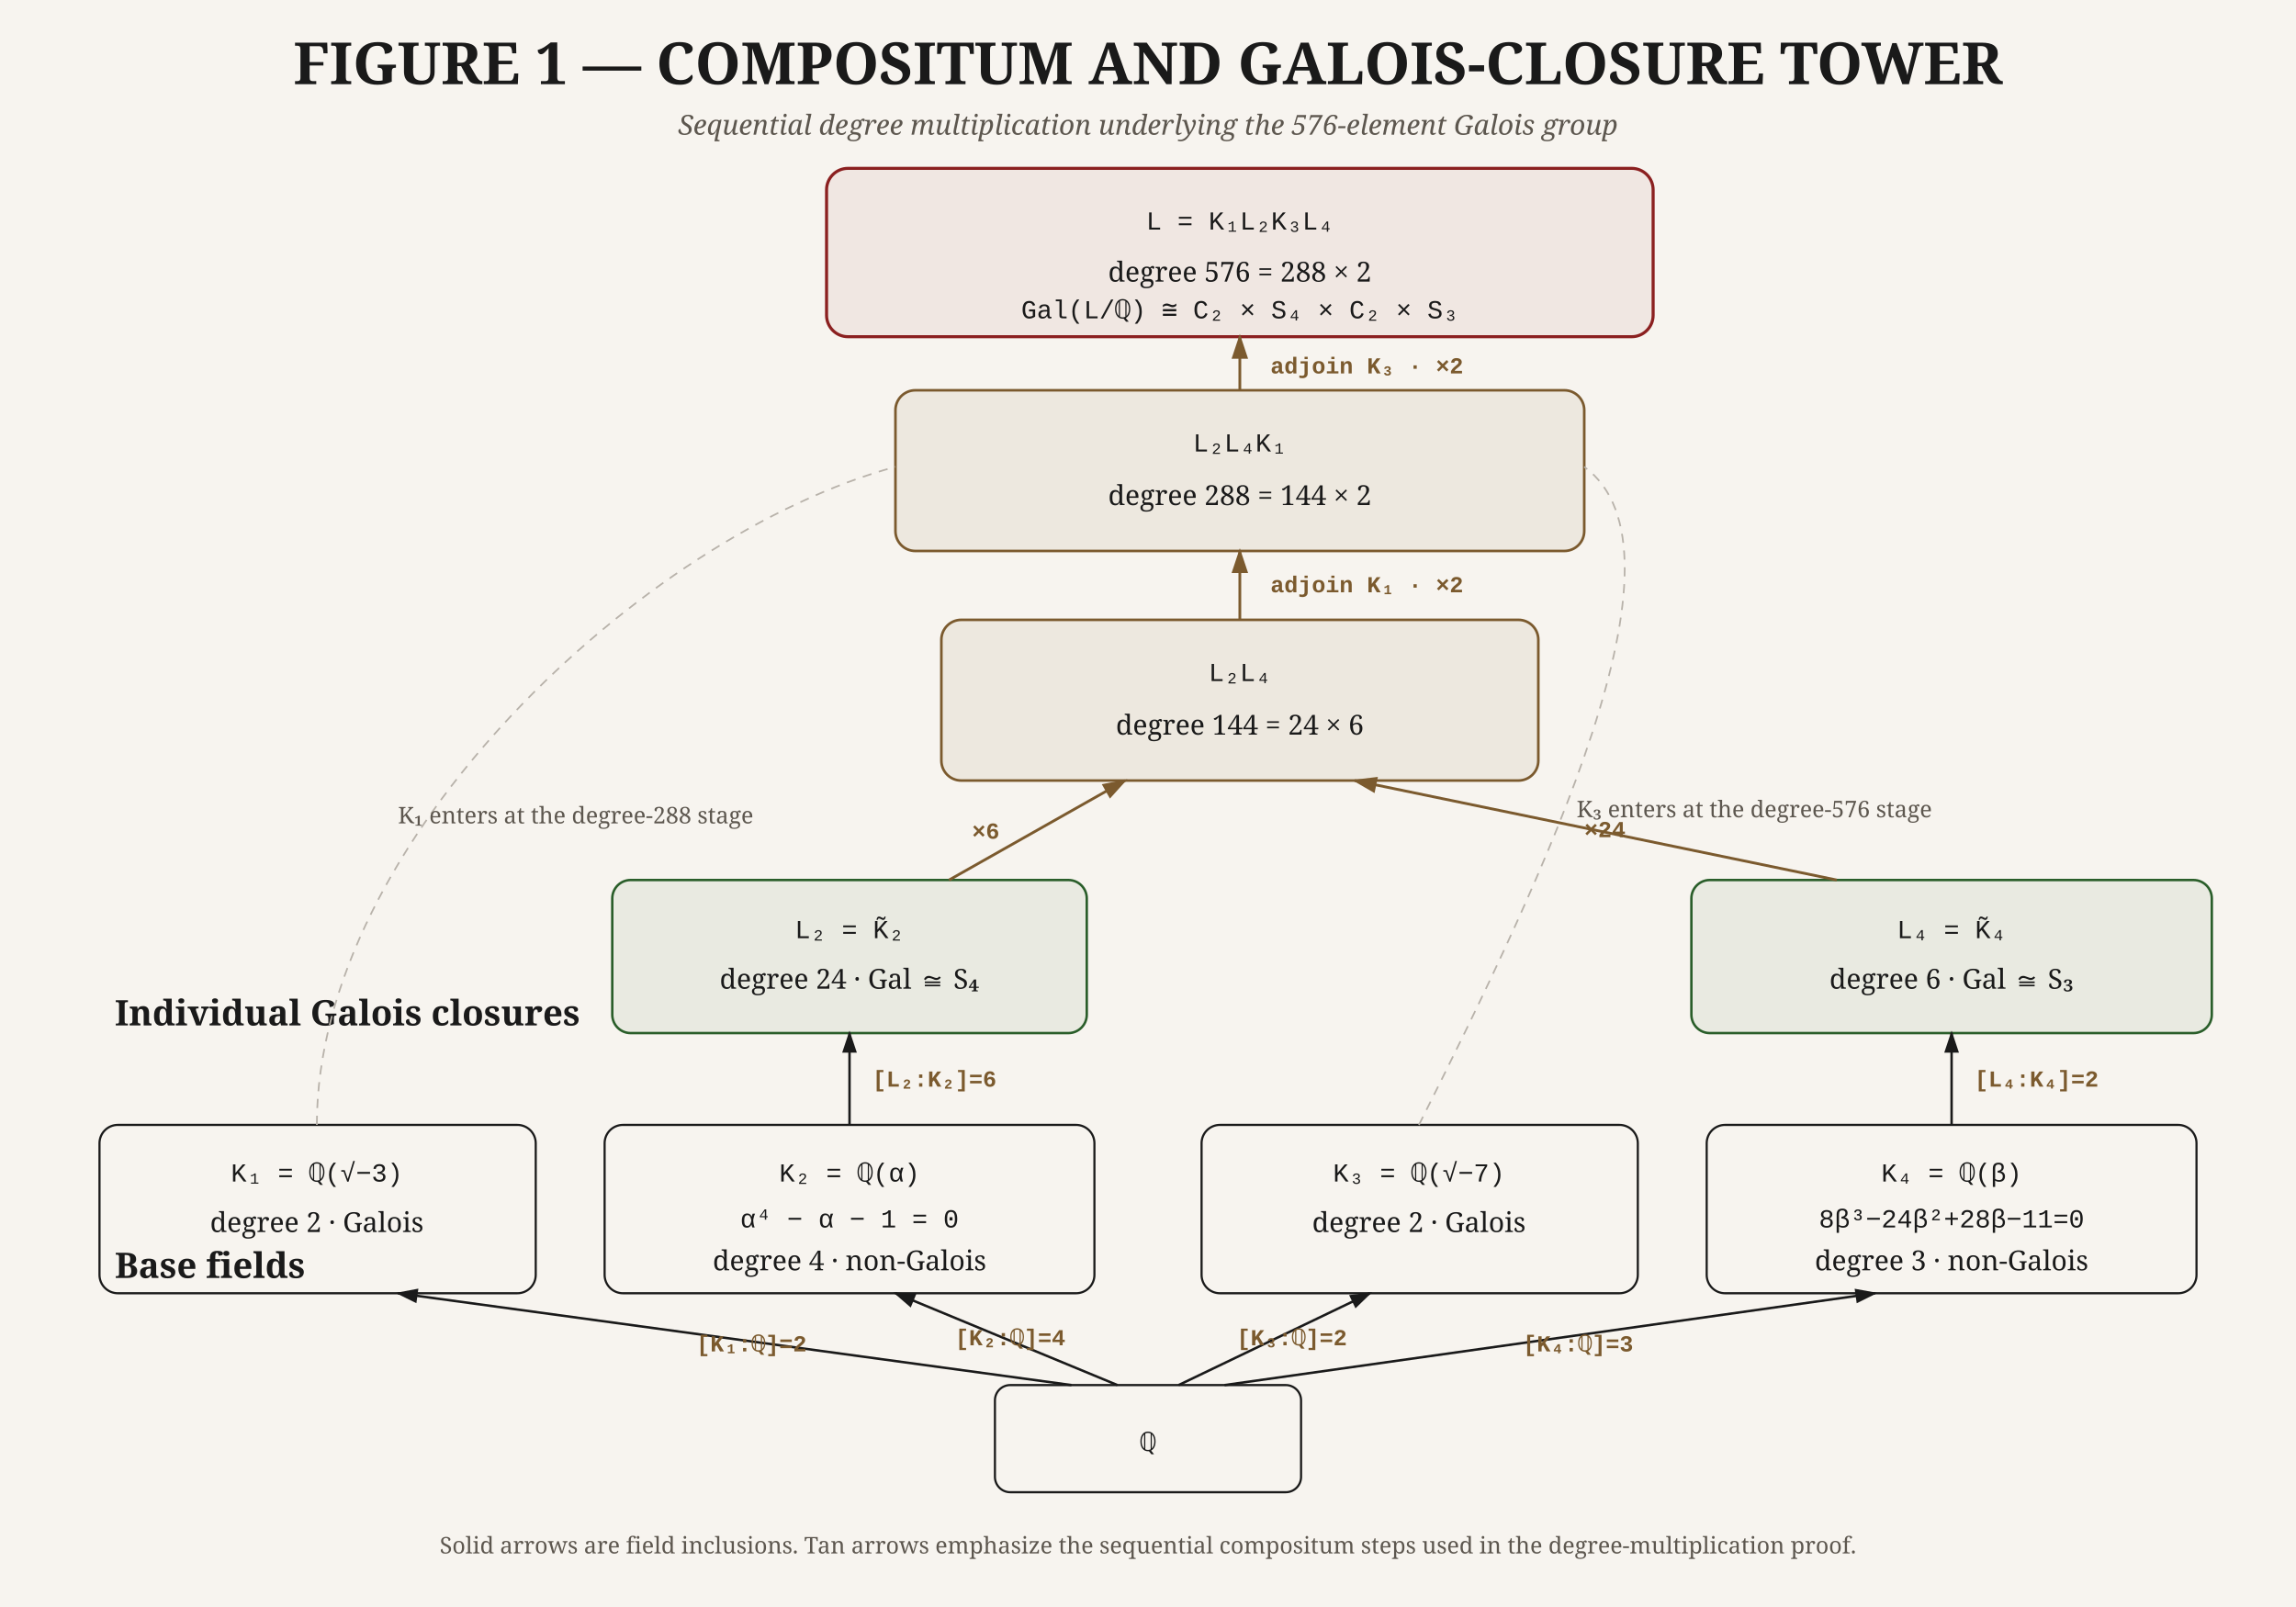
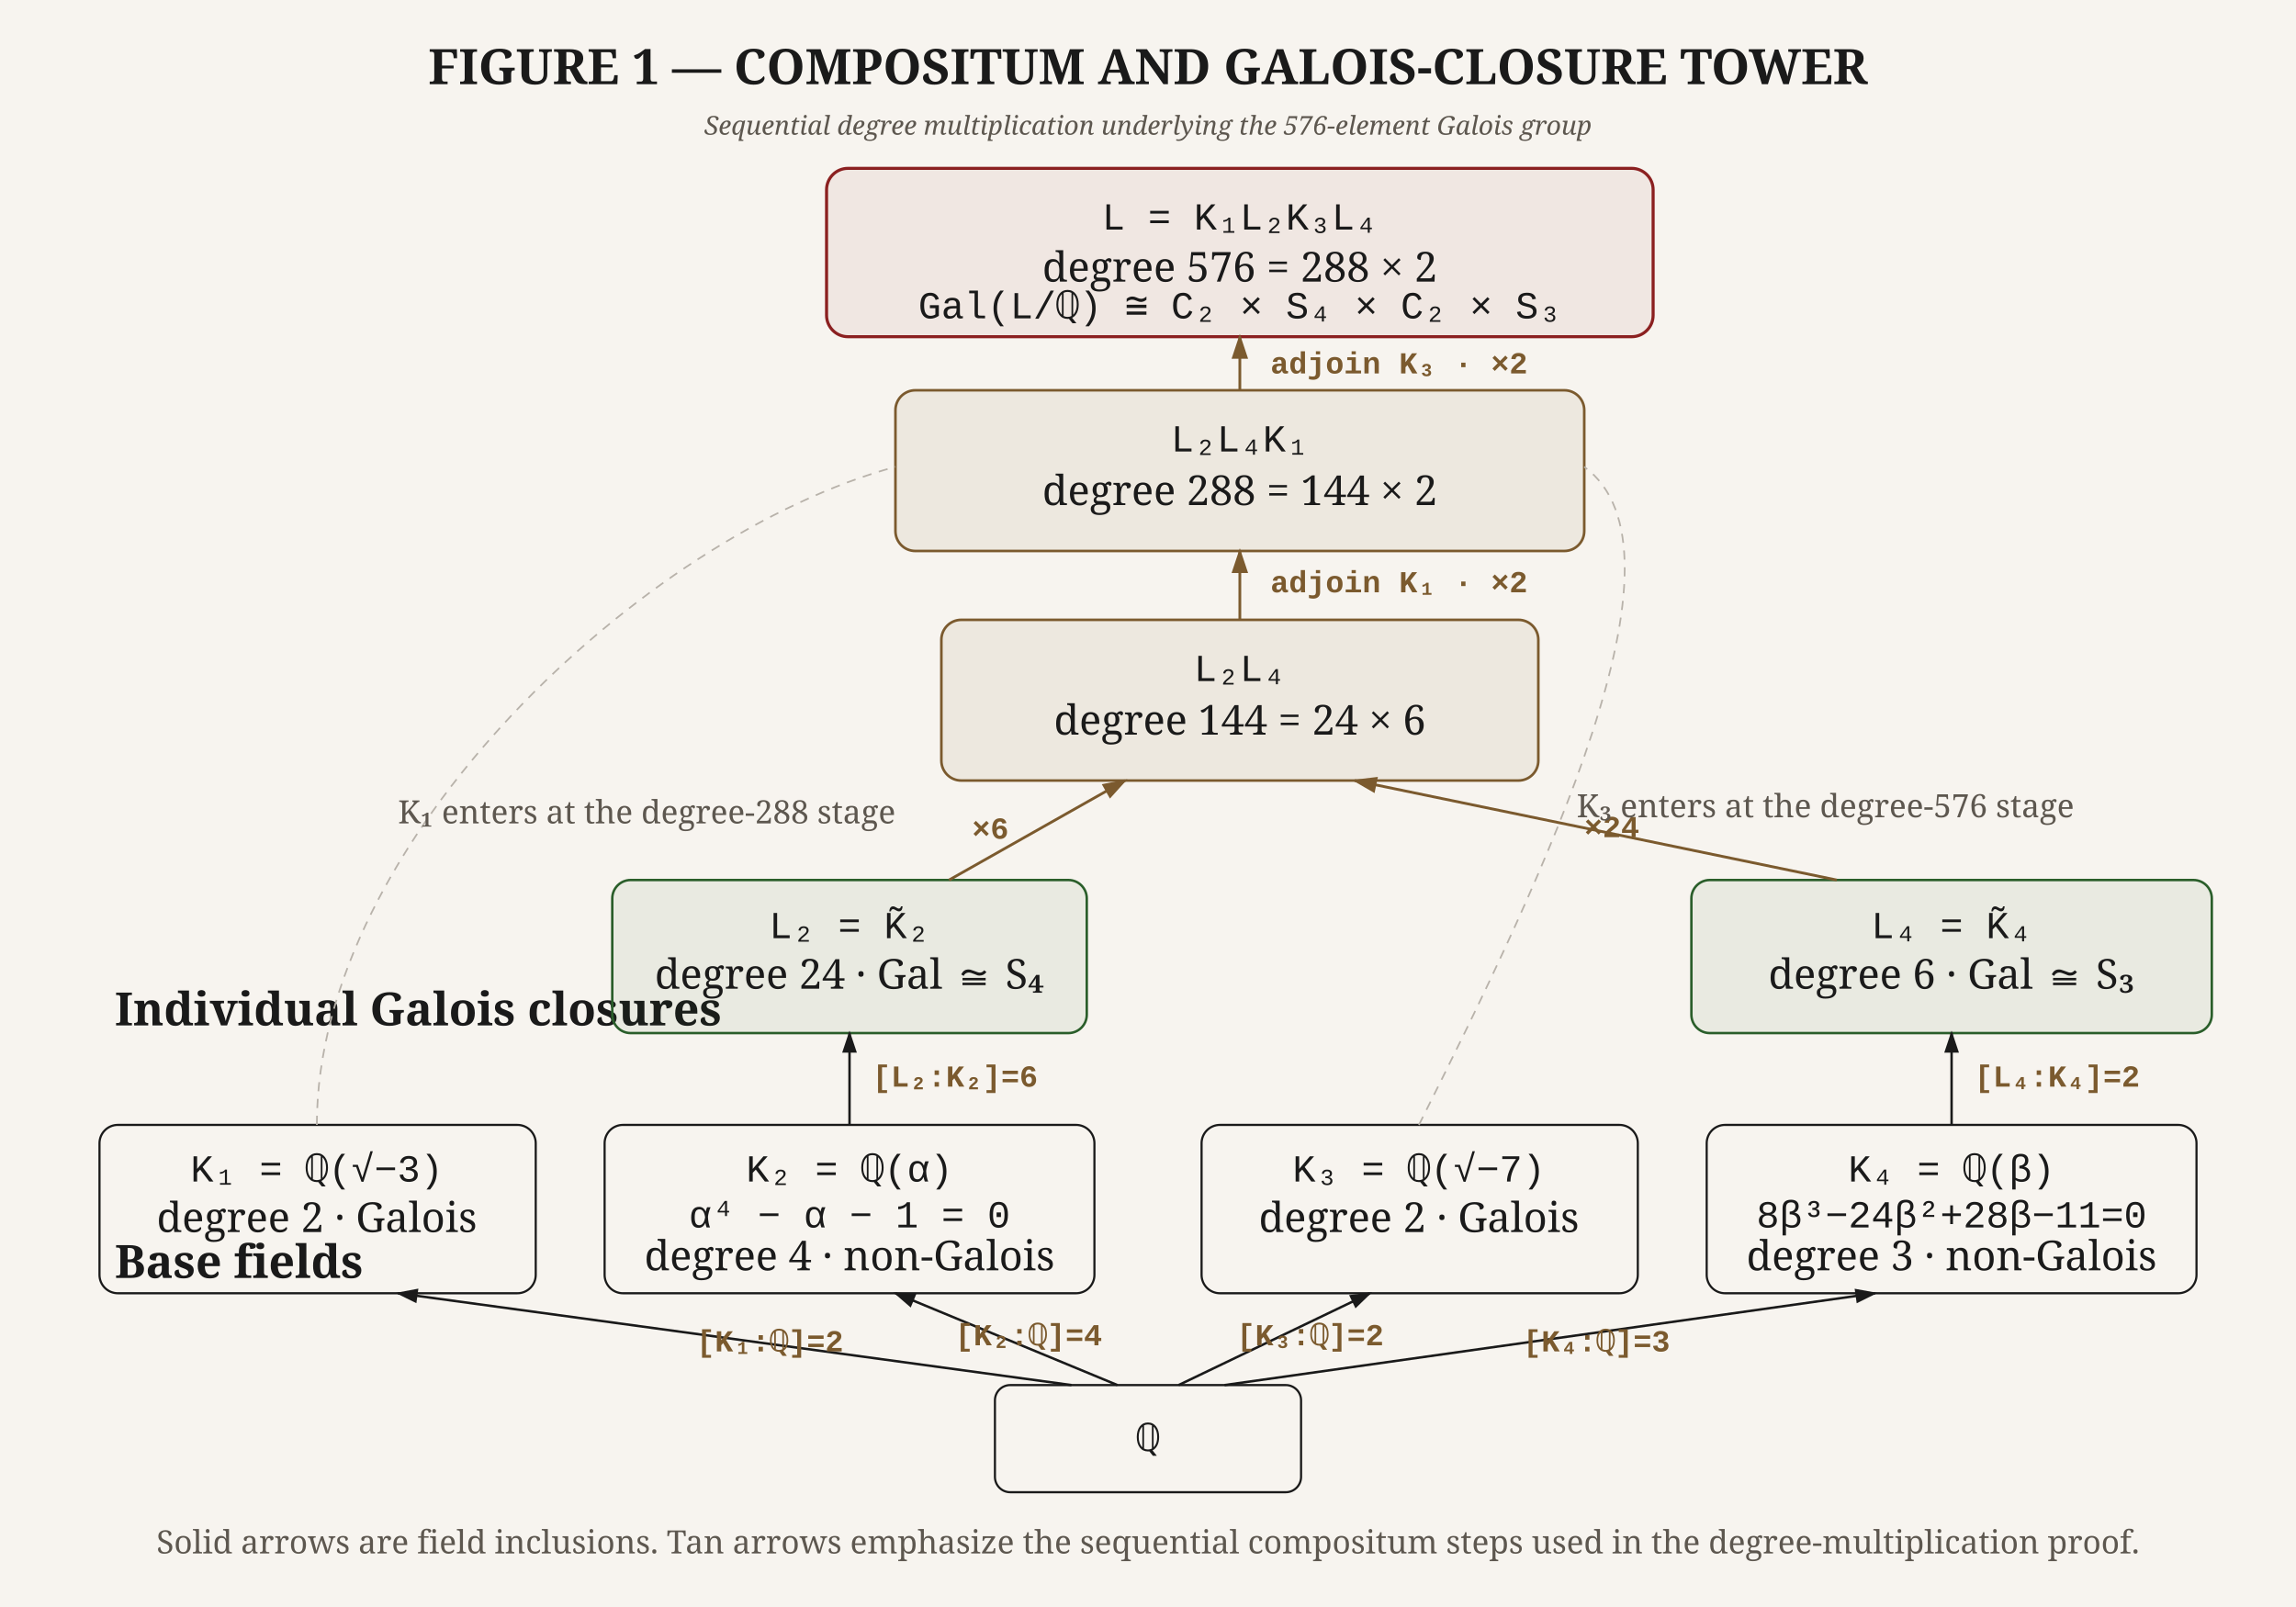
<svg xmlns="http://www.w3.org/2000/svg" viewBox="0 0 1500 1050" role="img" aria-labelledby="title desc">
  <rect width="1500" height="1050" fill="#f7f4ef" />
  <style>
- .title{font-family:"EB Garamond",Georgia,serif;font-size:38px;font-weight:600;fill:#1a1a1a}
- .sub{font-family:"EB Garamond",Georgia,serif;font-size:18px;font-style:italic;fill:#5d574f}
- .head{font-family:"EB Garamond",Georgia,serif;font-size:23px;font-weight:600;fill:#1a1a1a}
- .body{font-family:"EB Garamond",Georgia,serif;font-size:18px;fill:#1a1a1a}
- .small{font-family:"EB Garamond",Georgia,serif;font-size:15px;fill:#5d574f}
- .mono{font-family:"JetBrains Mono","Courier New",monospace;font-size:17px;fill:#1a1a1a}
- .degree{font-family:"JetBrains Mono","Courier New",monospace;font-size:15px;fill:#7b5a2e;font-weight:700}
+ .title{font-family:"EB Garamond",Georgia,serif;font-size:32px;font-weight:600;fill:#1a1a1a}
+ .sub{font-family:"EB Garamond",Georgia,serif;font-size:17px;font-style:italic;fill:#5d574f}
+ .head{font-family:"EB Garamond",Georgia,serif;font-size:30px;font-weight:600;fill:#1a1a1a}
+ .body{font-family:"EB Garamond",Georgia,serif;font-size:27px;fill:#1a1a1a}
+ .small{font-family:"EB Garamond",Georgia,serif;font-size:21px;fill:#5d574f}
+ .mono{font-family:"JetBrains Mono","Courier New",monospace;font-size:25px;fill:#1a1a1a}
+ .degree{font-family:"JetBrains Mono","Courier New",monospace;font-size:20px;fill:#7b5a2e;font-weight:700}
.field{fill:none;stroke:#1a1a1a;stroke-width:1.4}
.closure{fill:#2a5e2a;fill-opacity:.07;stroke:#2a5e2a;stroke-width:1.6}
.compositum{fill:#7b5a2e;fill-opacity:.08;stroke:#7b5a2e;stroke-width:1.7}
.top{fill:#8b2020;fill-opacity:.06;stroke:#8b2020;stroke-width:2}
.incl{stroke:#1a1a1a;stroke-width:1.6;fill:none;marker-end:url(#arrow)}
.join{stroke:#7b5a2e;stroke-width:1.8;fill:none;marker-end:url(#arrowTan)}
.guide{stroke:#b8b2aa;stroke-width:1.1;stroke-dasharray:6 5;fill:none}
</style>
  <defs>
    <marker id="arrow" markerWidth="10" markerHeight="10" refX="8" refY="3" orient="auto">
      <path d="M0,0 L0,6 L9,3 z" fill="#1a1a1a" />
    </marker>
    <marker id="arrowTan" markerWidth="10" markerHeight="10" refX="8" refY="3" orient="auto">
      <path d="M0,0 L0,6 L9,3 z" fill="#7b5a2e" />
    </marker>
  </defs>
  <text x="750" y="55" text-anchor="middle" class="title">FIGURE 1 — COMPOSITUM AND GALOIS-CLOSURE TOWER</text>
  <text x="750" y="88" text-anchor="middle" class="sub">Sequential degree multiplication underlying the 576-element Galois group</text>
  <rect x="650" y="905" width="200" height="70" rx="10" class="field" />
  <text x="750" y="948" text-anchor="middle" class="mono">ℚ</text>
  <text x="75" y="835" class="head">Base fields</text>
  <rect x="65" y="735" width="285" height="110" rx="12" class="field" />
  <text x="207" y="772" text-anchor="middle" class="mono">K₁ = ℚ(√−3)</text>
  <text x="207" y="805" text-anchor="middle" class="body">degree 2 · Galois</text>
  <rect x="395" y="735" width="320" height="110" rx="12" class="field" />
  <text x="555" y="772" text-anchor="middle" class="mono">K₂ = ℚ(α)</text>
  <text x="555" y="802" text-anchor="middle" class="mono">α⁴ − α − 1 = 0</text>
  <text x="555" y="830" text-anchor="middle" class="body">degree 4 · non-Galois</text>
  <rect x="785" y="735" width="285" height="110" rx="12" class="field" />
  <text x="927" y="772" text-anchor="middle" class="mono">K₃ = ℚ(√−7)</text>
  <text x="927" y="805" text-anchor="middle" class="body">degree 2 · Galois</text>
  <rect x="1115" y="735" width="320" height="110" rx="12" class="field" />
  <text x="1275" y="772" text-anchor="middle" class="mono">K₄ = ℚ(β)</text>
  <text x="1275" y="802" text-anchor="middle" class="mono">8β³−24β²+28β−11=0</text>
  <text x="1275" y="830" text-anchor="middle" class="body">degree 3 · non-Galois</text>
  <line x1="700" y1="905" x2="260" y2="845" class="incl" />
  <text x="455" y="883" class="degree">[K₁:ℚ]=2</text>
  <line x1="730" y1="905" x2="585" y2="845" class="incl" />
  <text x="624" y="879" class="degree">[K₂:ℚ]=4</text>
  <line x1="770" y1="905" x2="895" y2="845" class="incl" />
  <text x="808" y="879" class="degree">[K₃:ℚ]=2</text>
  <line x1="800" y1="905" x2="1225" y2="845" class="incl" />
  <text x="995" y="883" class="degree">[K₄:ℚ]=3</text>
  <text x="75" y="670" class="head">Individual Galois closures</text>
  <rect x="400" y="575" width="310" height="100" rx="12" class="closure" />
  <text x="555" y="613" text-anchor="middle" class="mono">L₂ = K̃₂</text>
  <text x="555" y="646" text-anchor="middle" class="body">degree 24 · Gal ≅ S₄</text>
  <rect x="1105" y="575" width="340" height="100" rx="12" class="closure" />
  <text x="1275" y="613" text-anchor="middle" class="mono">L₄ = K̃₄</text>
  <text x="1275" y="646" text-anchor="middle" class="body">degree 6 · Gal ≅ S₃</text>
  <line x1="555" y1="735" x2="555" y2="675" class="incl" />
  <text x="570" y="710" class="degree">[L₂:K₂]=6</text>
  <line x1="1275" y1="735" x2="1275" y2="675" class="incl" />
  <text x="1290" y="710" class="degree">[L₄:K₄]=2</text>
  <rect x="615" y="405" width="390" height="105" rx="13" class="compositum" />
  <text x="810" y="445" text-anchor="middle" class="mono">L₂L₄</text>
  <text x="810" y="480" text-anchor="middle" class="body">degree 144 = 24 × 6</text>
  <line x1="620" y1="575" x2="735" y2="510" class="join" />
  <text x="635" y="548" class="degree">×6</text>
  <line x1="1200" y1="575" x2="885" y2="510" class="join" />
  <text x="1035" y="547" class="degree">×24</text>
  <rect x="585" y="255" width="450" height="105" rx="13" class="compositum" />
  <text x="810" y="295" text-anchor="middle" class="mono">L₂L₄K₁</text>
  <text x="810" y="330" text-anchor="middle" class="body">degree 288 = 144 × 2</text>
  <line x1="810" y1="405" x2="810" y2="360" class="join" />
  <text x="830" y="387" class="degree">adjoin K₁ · ×2</text>
  <rect x="540" y="110" width="540" height="110" rx="14" class="top" />
  <text x="810" y="150" text-anchor="middle" class="mono">L = K₁L₂K₃L₄</text>
  <text x="810" y="184" text-anchor="middle" class="body">degree 576 = 288 × 2</text>
  <text x="810" y="208" text-anchor="middle" class="mono">Gal(L/ℚ) ≅ C₂ × S₄ × C₂ × S₃</text>
  <line x1="810" y1="255" x2="810" y2="220" class="join" />
  <text x="830" y="244" class="degree">adjoin K₃ · ×2</text>
  <path d="M207 735 C207 550,420 350,585 305" class="guide" />
  <text x="260" y="538" class="small">K₁ enters at the degree-288 stage</text>
  <path d="M927 735 C1010 570,1110 360,1035 305" class="guide" />
  <text x="1030" y="534" class="small">K₃ enters at the degree-576 stage</text>
  <text x="750" y="1015" text-anchor="middle" class="small">Solid arrows are field inclusions. Tan arrows emphasize the sequential compositum steps used in the degree-multiplication proof.</text>
</svg>
